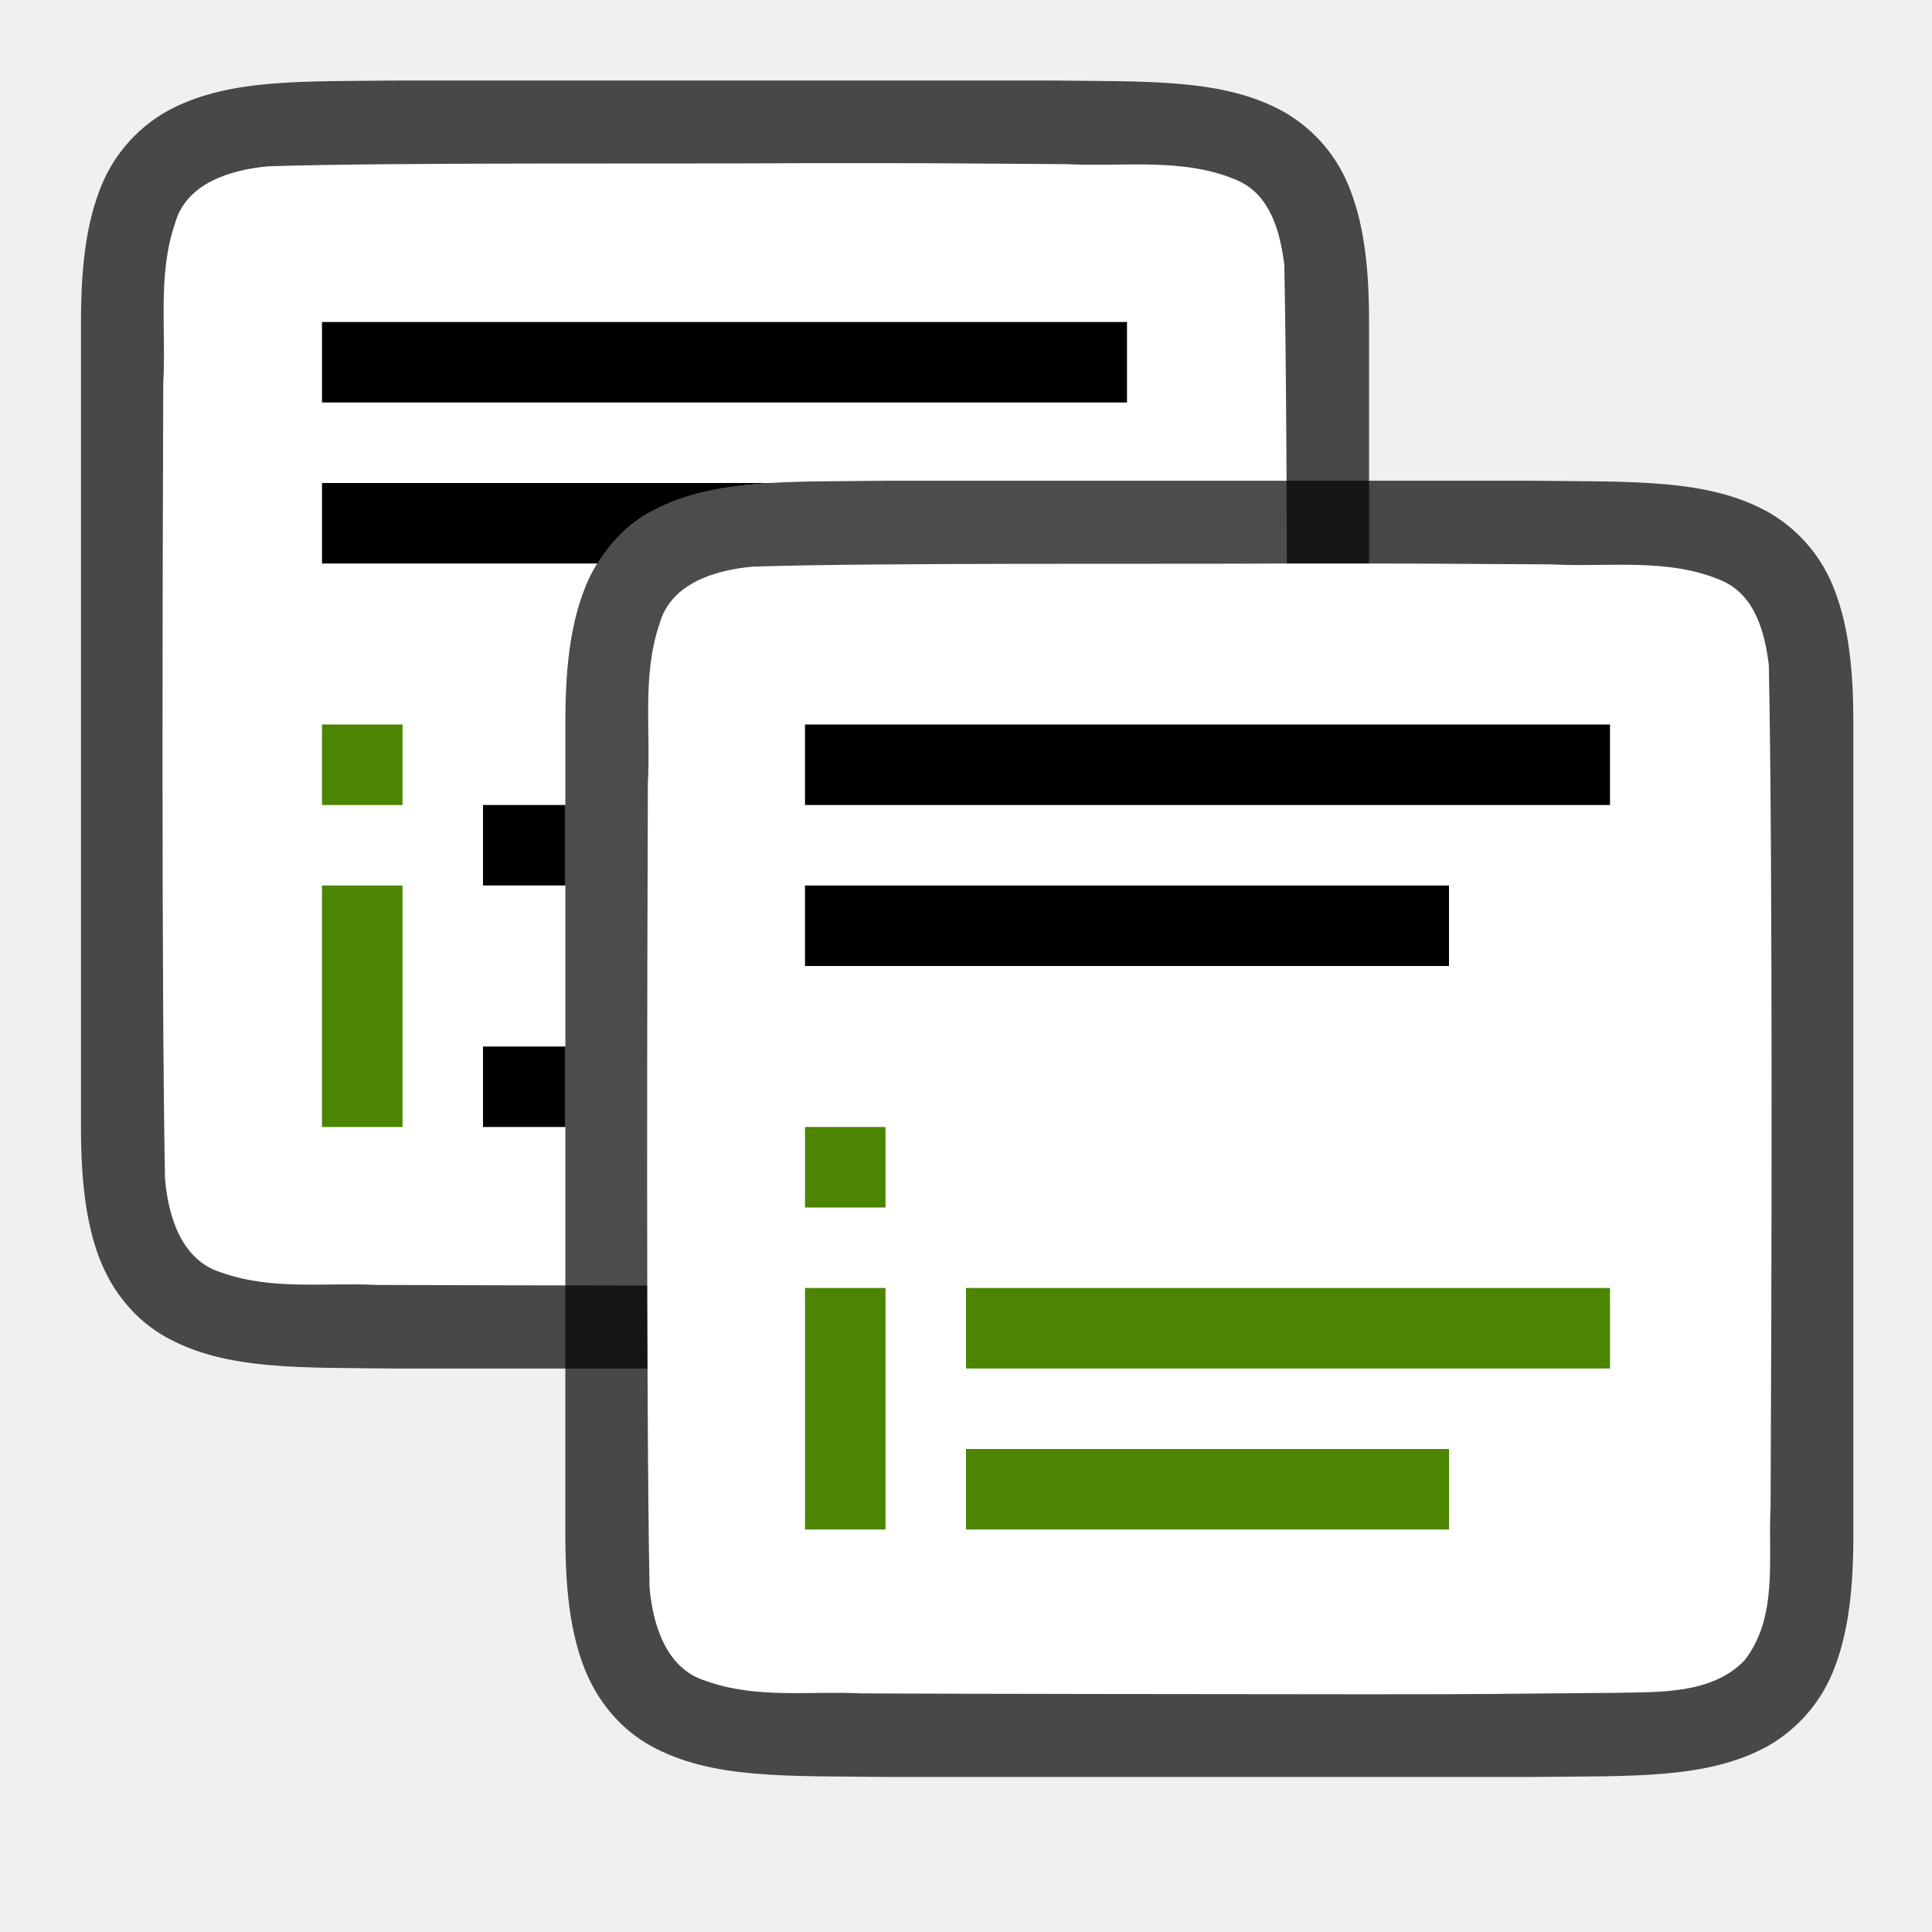
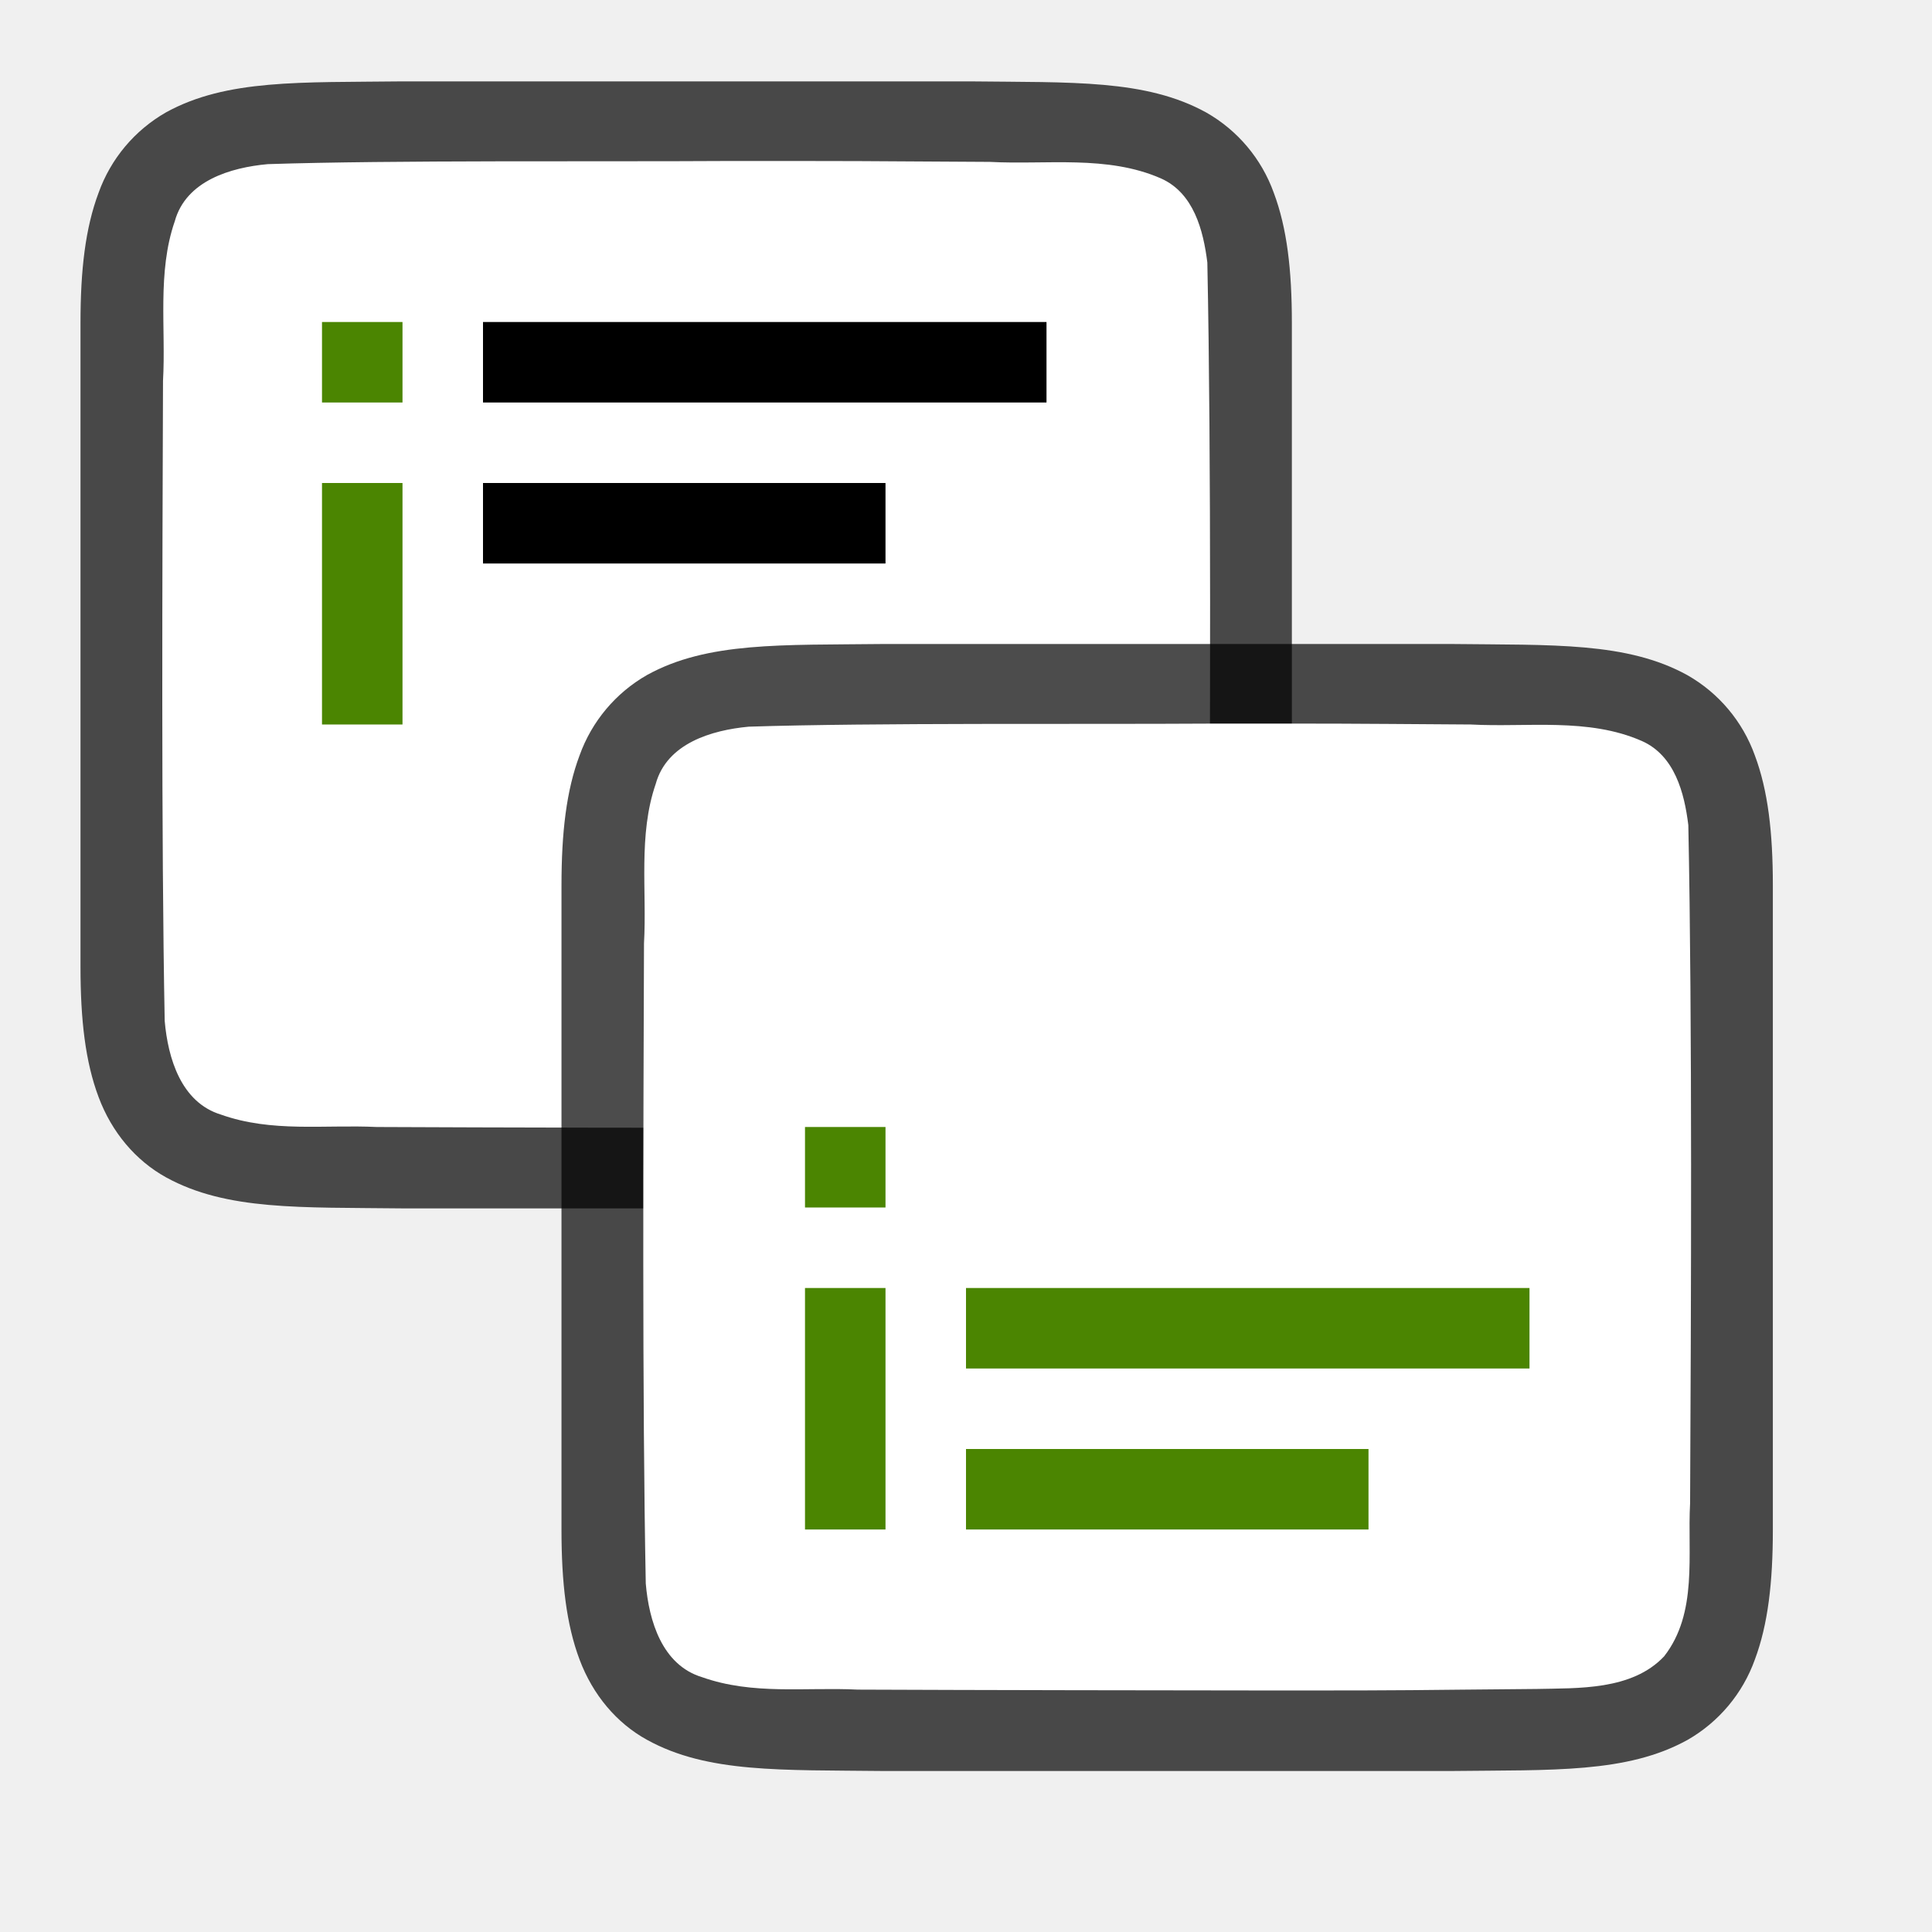
<svg xmlns="http://www.w3.org/2000/svg" viewBox="0 0 24 24">
-   <path style="font-style:normal;font-variant:normal;font-weight:400;font-stretch:normal;font-size:15px;line-height:125%;font-family:Ubuntu;-inkscape-font-specification:Ubuntu;text-align:center;letter-spacing:0;word-spacing:0;writing-mode:lr-tb;text-anchor:middle;display:inline;opacity:.7;fill:#000;fill-opacity:1;stroke:none;stroke-width:1" d="M5 1c-1.258.014-2.179-.03-2.932.385a1.88 1.88 0 0 0-.838.998c-.164.438-.224.96-.224 1.617v10.001c0 .657.06 1.178.224 1.617.165.438.462.788.838.996.753.415 1.674.372 2.932.387h8.012c1.259-.015 2.18.03 2.932-.385a1.88 1.88 0 0 0 .838-.998c.164-.439.225-.96.225-1.617V4c0-.658-.06-1.179-.225-1.617a1.875 1.875 0 0 0-.838-.996C15.191.972 14.27 1.015 13.012 1H5.004z" />
-   <path style="opacity:1;fill:#fff;fill-opacity:1;stroke:none;stroke-width:1;stroke-linecap:round;stroke-linejoin:bevel;stroke-miterlimit:4;stroke-dasharray:none;stroke-dashoffset:0;stroke-opacity:1" d="M9.99 2.027c-1.557.011-5.11-.012-6.66.039-.462.043-1.017.206-1.156.71-.219.635-.108 1.334-.146 1.982-.008 2.297-.023 7.596.022 9.886.039.462.202 1.012.698 1.163.633.225 1.285.123 1.936.155 1.425.006 4.851.01 6.277.01 1.705.001 1.409-.004 3.108-.018.512-.012 1.183.02 1.584-.405.421-.54.287-1.268.323-1.904.012-2.444.028-7.91-.022-10.356-.05-.402-.17-.863-.575-1.045-.668-.294-1.426-.168-2.126-.205-1.754-.012-1.51-.013-3.264-.012z" />
-   <path style="fill:#000;fill-opacity:1" d="M4 4v1h10V4H4zm0 2v1h3.422c.168-.273.396-.495.664-.643.431-.237.92-.323 1.492-.357H4zm2 4v1h1.023v-1H6zm0 3v1h1.023v-1H6z" />
-   <path d="M11.017 5.972c-1.258.015-2.179-.03-2.932.385a1.88 1.88 0 0 0-.838.998c-.164.439-.224.96-.224 1.617v10.102c0 .658.06 1.179.224 1.617.165.44.462.789.838.997.753.415 1.674.371 2.932.386h8.012c1.258-.014 2.179.03 2.932-.384a1.88 1.88 0 0 0 .838-.999c.164-.438.224-.96.224-1.617V8.972c0-.657-.06-1.178-.224-1.617a1.875 1.875 0 0 0-.838-.996c-.753-.415-1.674-.372-2.932-.387H11.021z" style="font-style:normal;font-variant:normal;font-weight:400;font-stretch:normal;font-size:15px;line-height:125%;font-family:Ubuntu;-inkscape-font-specification:Ubuntu;text-align:center;letter-spacing:0;word-spacing:0;writing-mode:lr-tb;text-anchor:middle;display:inline;opacity:.7;fill:#000;fill-opacity:1;stroke:none;stroke-width:1" />
-   <path d="M16.009 7c-1.557.01-5.11-.012-6.66.039-.462.042-1.017.206-1.156.71-.219.635-.108 1.334-.145 1.982-.008 2.297-.023 7.697.021 9.987.04.462.203 1.012.699 1.163.632.226 1.284.123 1.936.155 1.424.007 4.85.01 6.276.011 1.705 0 1.409-.005 3.108-.018.512-.012 1.183.02 1.585-.406.42-.54.287-1.268.322-1.903.012-2.445.028-8.013-.022-10.459-.049-.402-.17-.863-.575-1.044-.668-.294-1.426-.168-2.126-.206C17.518 7 17.763 7 16.01 7z" style="opacity:1;vector-effect:none;fill:#fff;fill-opacity:1;stroke:none;stroke-width:1;stroke-linecap:round;stroke-linejoin:bevel;stroke-miterlimit:4;stroke-dasharray:none;stroke-dashoffset:0;stroke-opacity:1" />
-   <path style="fill:#4B8501;fill-opacity:1;stroke-width:1.196" d="M12 18v1h6v-1z" />
-   <path style="fill:#4B8501;fill-opacity:1" d="M12 16v1h8v-1z" />
-   <path style="fill:#4B8501;fill-rule:evenodd;stroke-width:1.5;stroke-linejoin:round" d="M10 14v1h1v-1zm0 2v3h1v-3z" />
-   <path style="fill:#000;fill-rule:evenodd;stroke-width:2;stroke-linecap:square;stroke-linejoin:round" d="M10 9h10v1H10zM10 11h8v1h-8z" />
-   <path style="fill:#4B8501;fill-rule:evenodd;stroke-width:1.5;stroke-linejoin:round" d="M4 9v1h1V9zm0 2v3h1v-3z" />
+   <path d="M4.994 1.011c-1.258.015-2.179-.03-2.932.385a1.88 1.88 0 0 0-.837.998C1.06 2.833 1 3.354 1 4.011v8c0 .658.06 1.179.225 1.618.164.438.461.788.837.996.753.415 1.674.371 2.932.386h7.06c1.258-.014 2.179.031 2.931-.384a1.88 1.88 0 0 0 .838-.998c.165-.44.225-.96.225-1.618v-8c0-.657-.06-1.178-.225-1.617a1.875 1.875 0 0 0-.838-.996c-.752-.415-1.673-.372-2.931-.387H4.998z" style="font-style:normal;font-variant:normal;font-weight:400;font-stretch:normal;font-size:15px;line-height:125%;font-family:Ubuntu;-inkscape-font-specification:Ubuntu;text-align:center;letter-spacing:0;word-spacing:0;writing-mode:lr-tb;text-anchor:middle;display:inline;opacity:.7;fill:#000;fill-opacity:1;stroke:none;stroke-width:1" />
+   <path d="M9.033 2c-1.556.01-4.157-.012-5.707.039-.461.042-1.016.206-1.155.71-.22.635-.109 1.334-.146 1.982-.008 2.297-.023 5.662.021 7.951.04.462.203 1.013.699 1.164.632.225 1.284.123 1.936.154 1.424.007 3.898.011 5.324.011 1.704 0 1.409-.005 3.107-.018.512-.012 1.184.02 1.585-.405.421-.54.287-1.268.323-1.904.012-2.444.028-5.977-.022-8.423-.05-.402-.17-.863-.575-1.044-.668-.294-1.426-.168-2.126-.206C10.543 2 10.787 2 9.033 2z" style="opacity:1;fill:#fff;fill-opacity:1;stroke:none;stroke-width:1;stroke-linecap:round;stroke-linejoin:bevel;stroke-miterlimit:4;stroke-dasharray:none;stroke-dashoffset:0;stroke-opacity:1" />
+   <path d="M10.97 8c-1.259.015-2.18-.03-2.932.385a1.88 1.88 0 0 0-.838.998c-.165.438-.225.96-.225 1.617v8c0 .658.06 1.179.225 1.617.165.439.461.789.838.996.752.415 1.673.372 2.931.387h7.06c1.258-.015 2.179.03 2.932-.385a1.88 1.88 0 0 0 .838-.998c.164-.438.224-.96.224-1.617v-8c0-.658-.06-1.179-.224-1.617a1.875 1.875 0 0 0-.838-.996c-.753-.415-1.674-.372-2.932-.387h-7.056z" style="font-style:normal;font-variant:normal;font-weight:400;font-stretch:normal;font-size:15px;line-height:125%;font-family:Ubuntu;-inkscape-font-specification:Ubuntu;text-align:center;letter-spacing:0;word-spacing:0;writing-mode:lr-tb;text-anchor:middle;display:inline;opacity:.7;fill:#000;fill-opacity:1;stroke:none;stroke-width:1" />
+   <path d="M15.009 8.989c-1.557.01-4.158-.012-5.708.038-.461.043-1.016.207-1.155.71-.22.636-.109 1.334-.146 1.982-.008 2.297-.023 5.662.022 7.952.039.462.202 1.012.698 1.163.633.225 1.284.123 1.936.155 1.424.006 3.898.01 5.324.011 1.705 0 1.409-.005 3.108-.019.512-.012 1.183.02 1.584-.405.422-.54.288-1.268.323-1.903.012-2.445.028-5.977-.022-8.423-.049-.402-.17-.863-.575-1.044-.668-.295-1.426-.168-2.126-.206-1.754-.012-1.509-.012-3.263-.011z" style="opacity:1;fill:#fff;fill-opacity:1;stroke:none;stroke-width:1;stroke-linecap:round;stroke-linejoin:bevel;stroke-miterlimit:4;stroke-dasharray:none;stroke-dashoffset:0;stroke-opacity:1" />
+   <path style="fill:#000;fill-opacity:1" d="M6 4v1h7V4z" />
+   <path style="fill:#4B8501;fill-opacity:1;stroke-width:1.196" d="M12 18v1h5v-1z" />
+   <path style="fill:#4B8501;fill-opacity:1" d="M12 16v1h7v-1z" />
+   <path style="fill:#4B8501;fill-rule:evenodd;stroke-width:1.5;stroke-linejoin:round" d="M10 14v1h1v-1zm0 2v3h1v-3zM4 4v1h1V4zm0 2v3h1V6z" />
+   <path style="fill:#000;fill-opacity:1" d="M6 6v1h5V6z" />
</svg>
